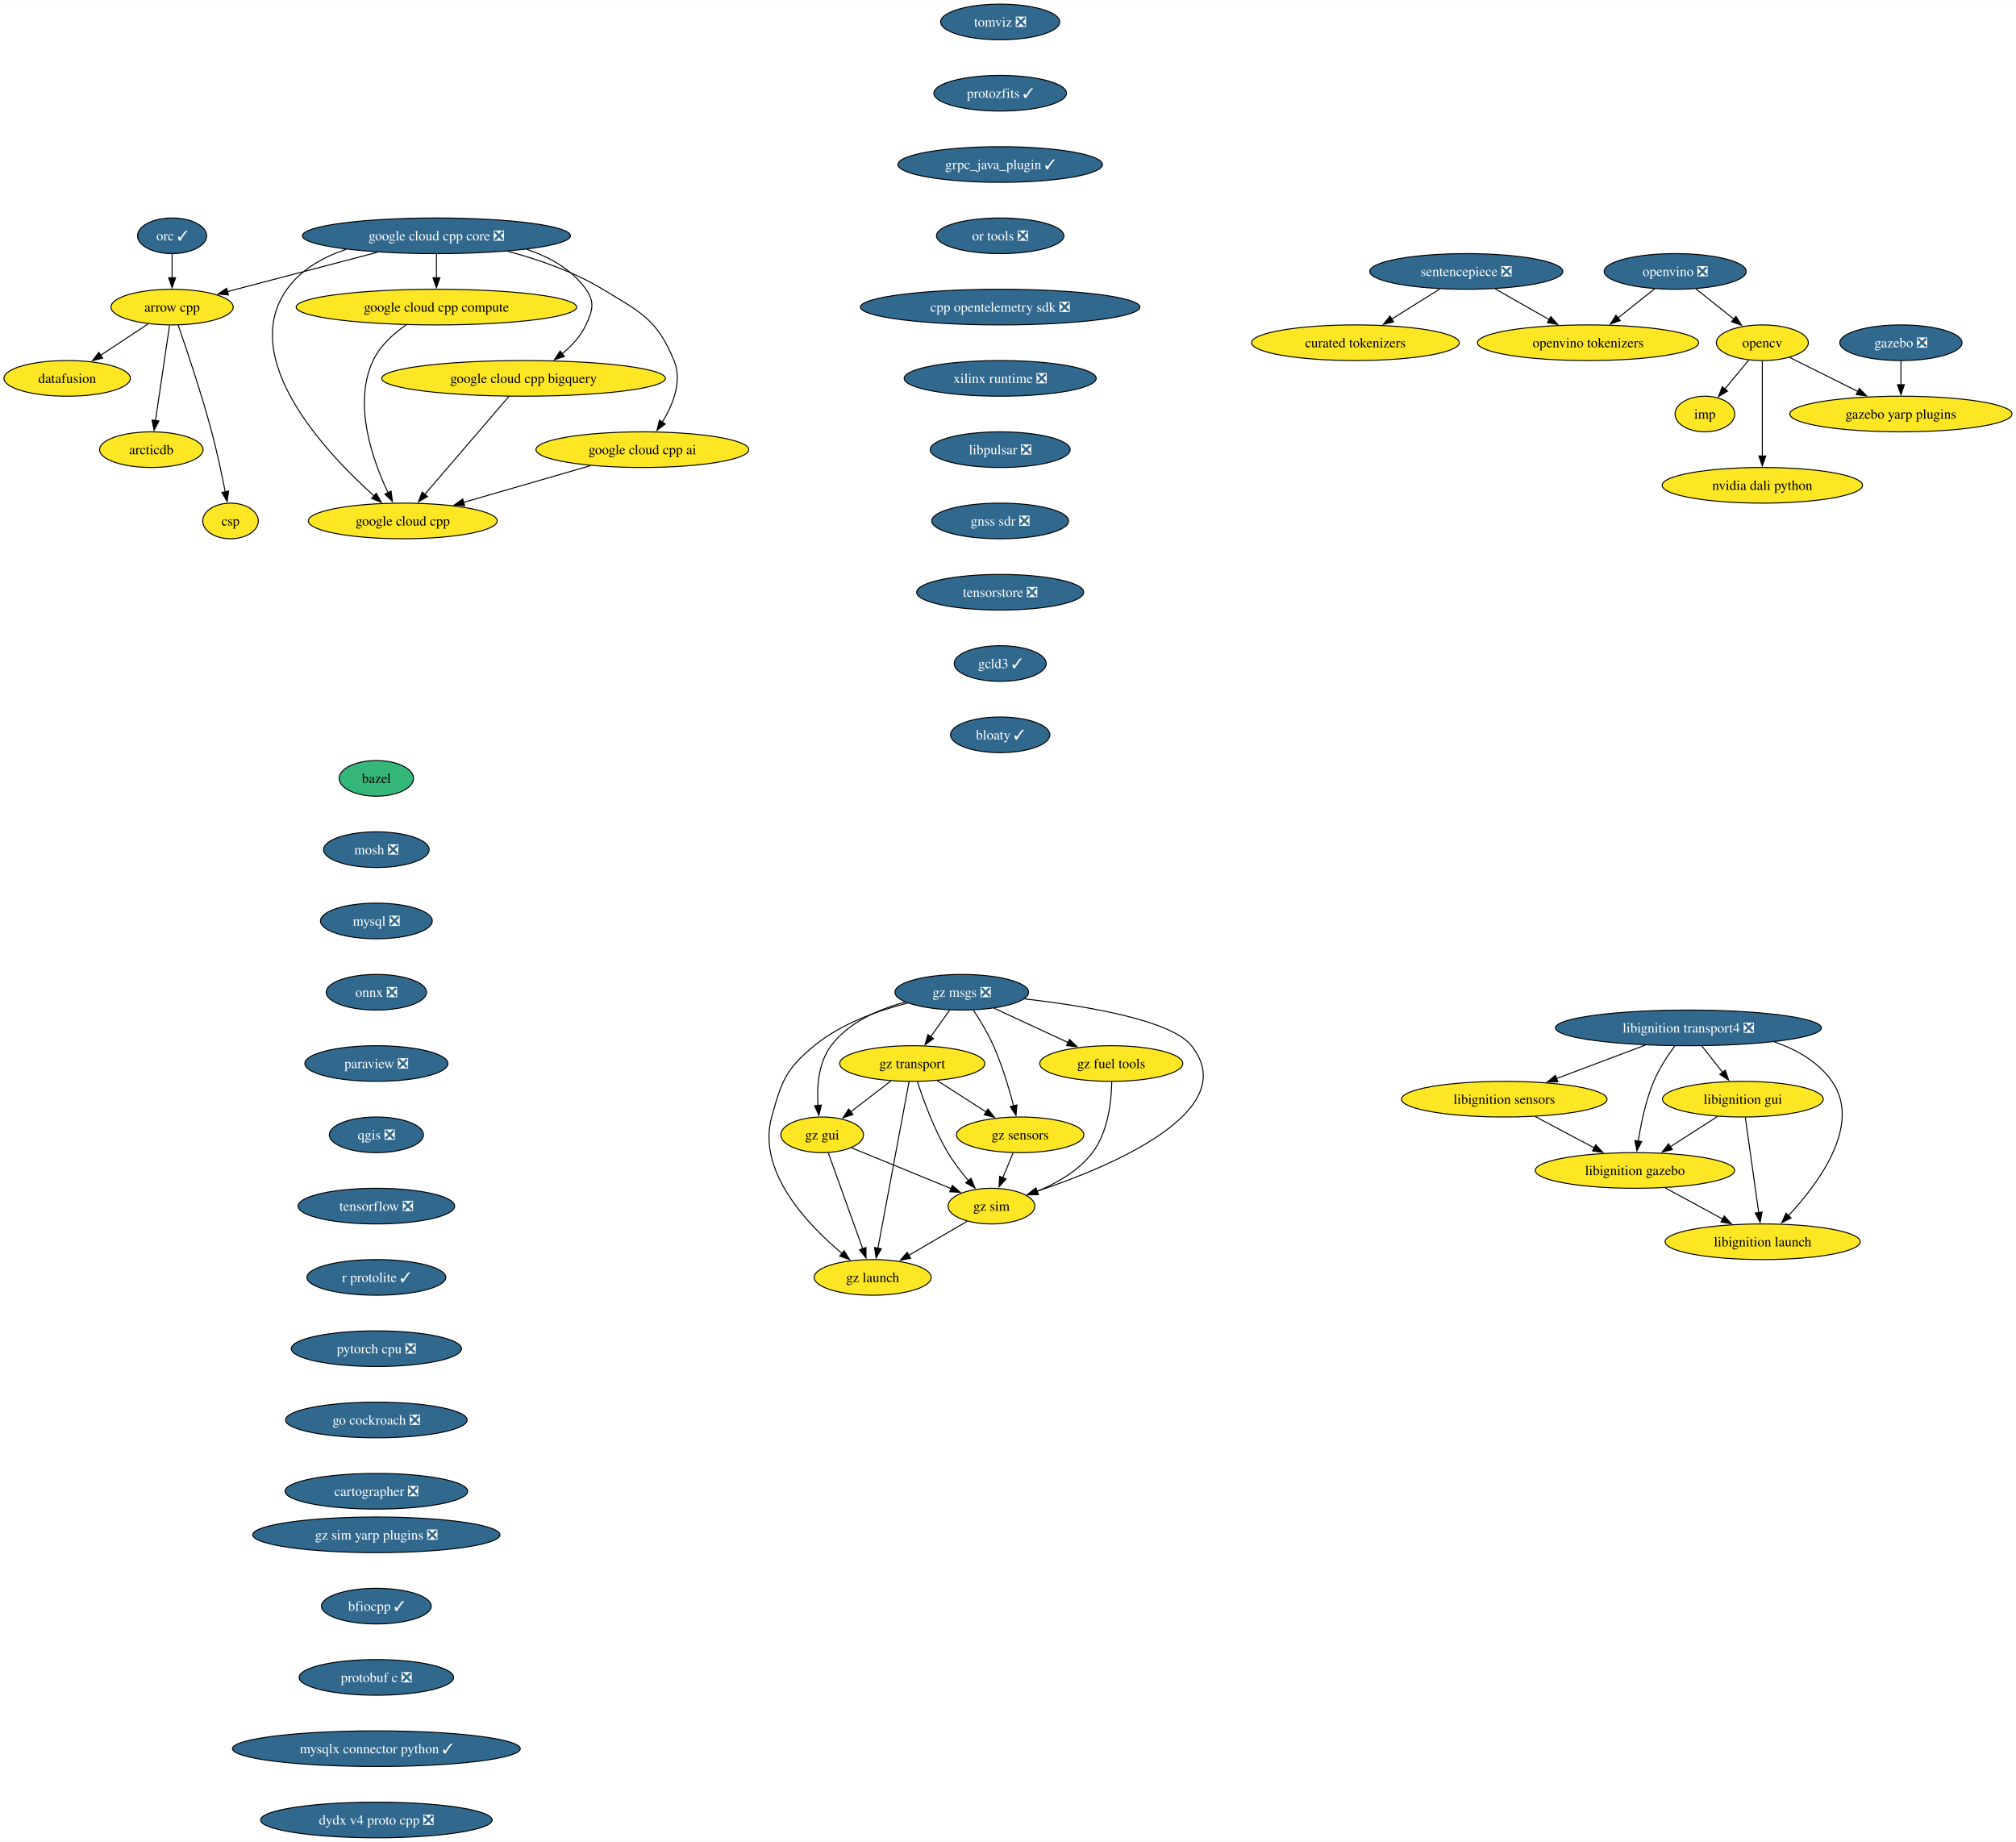
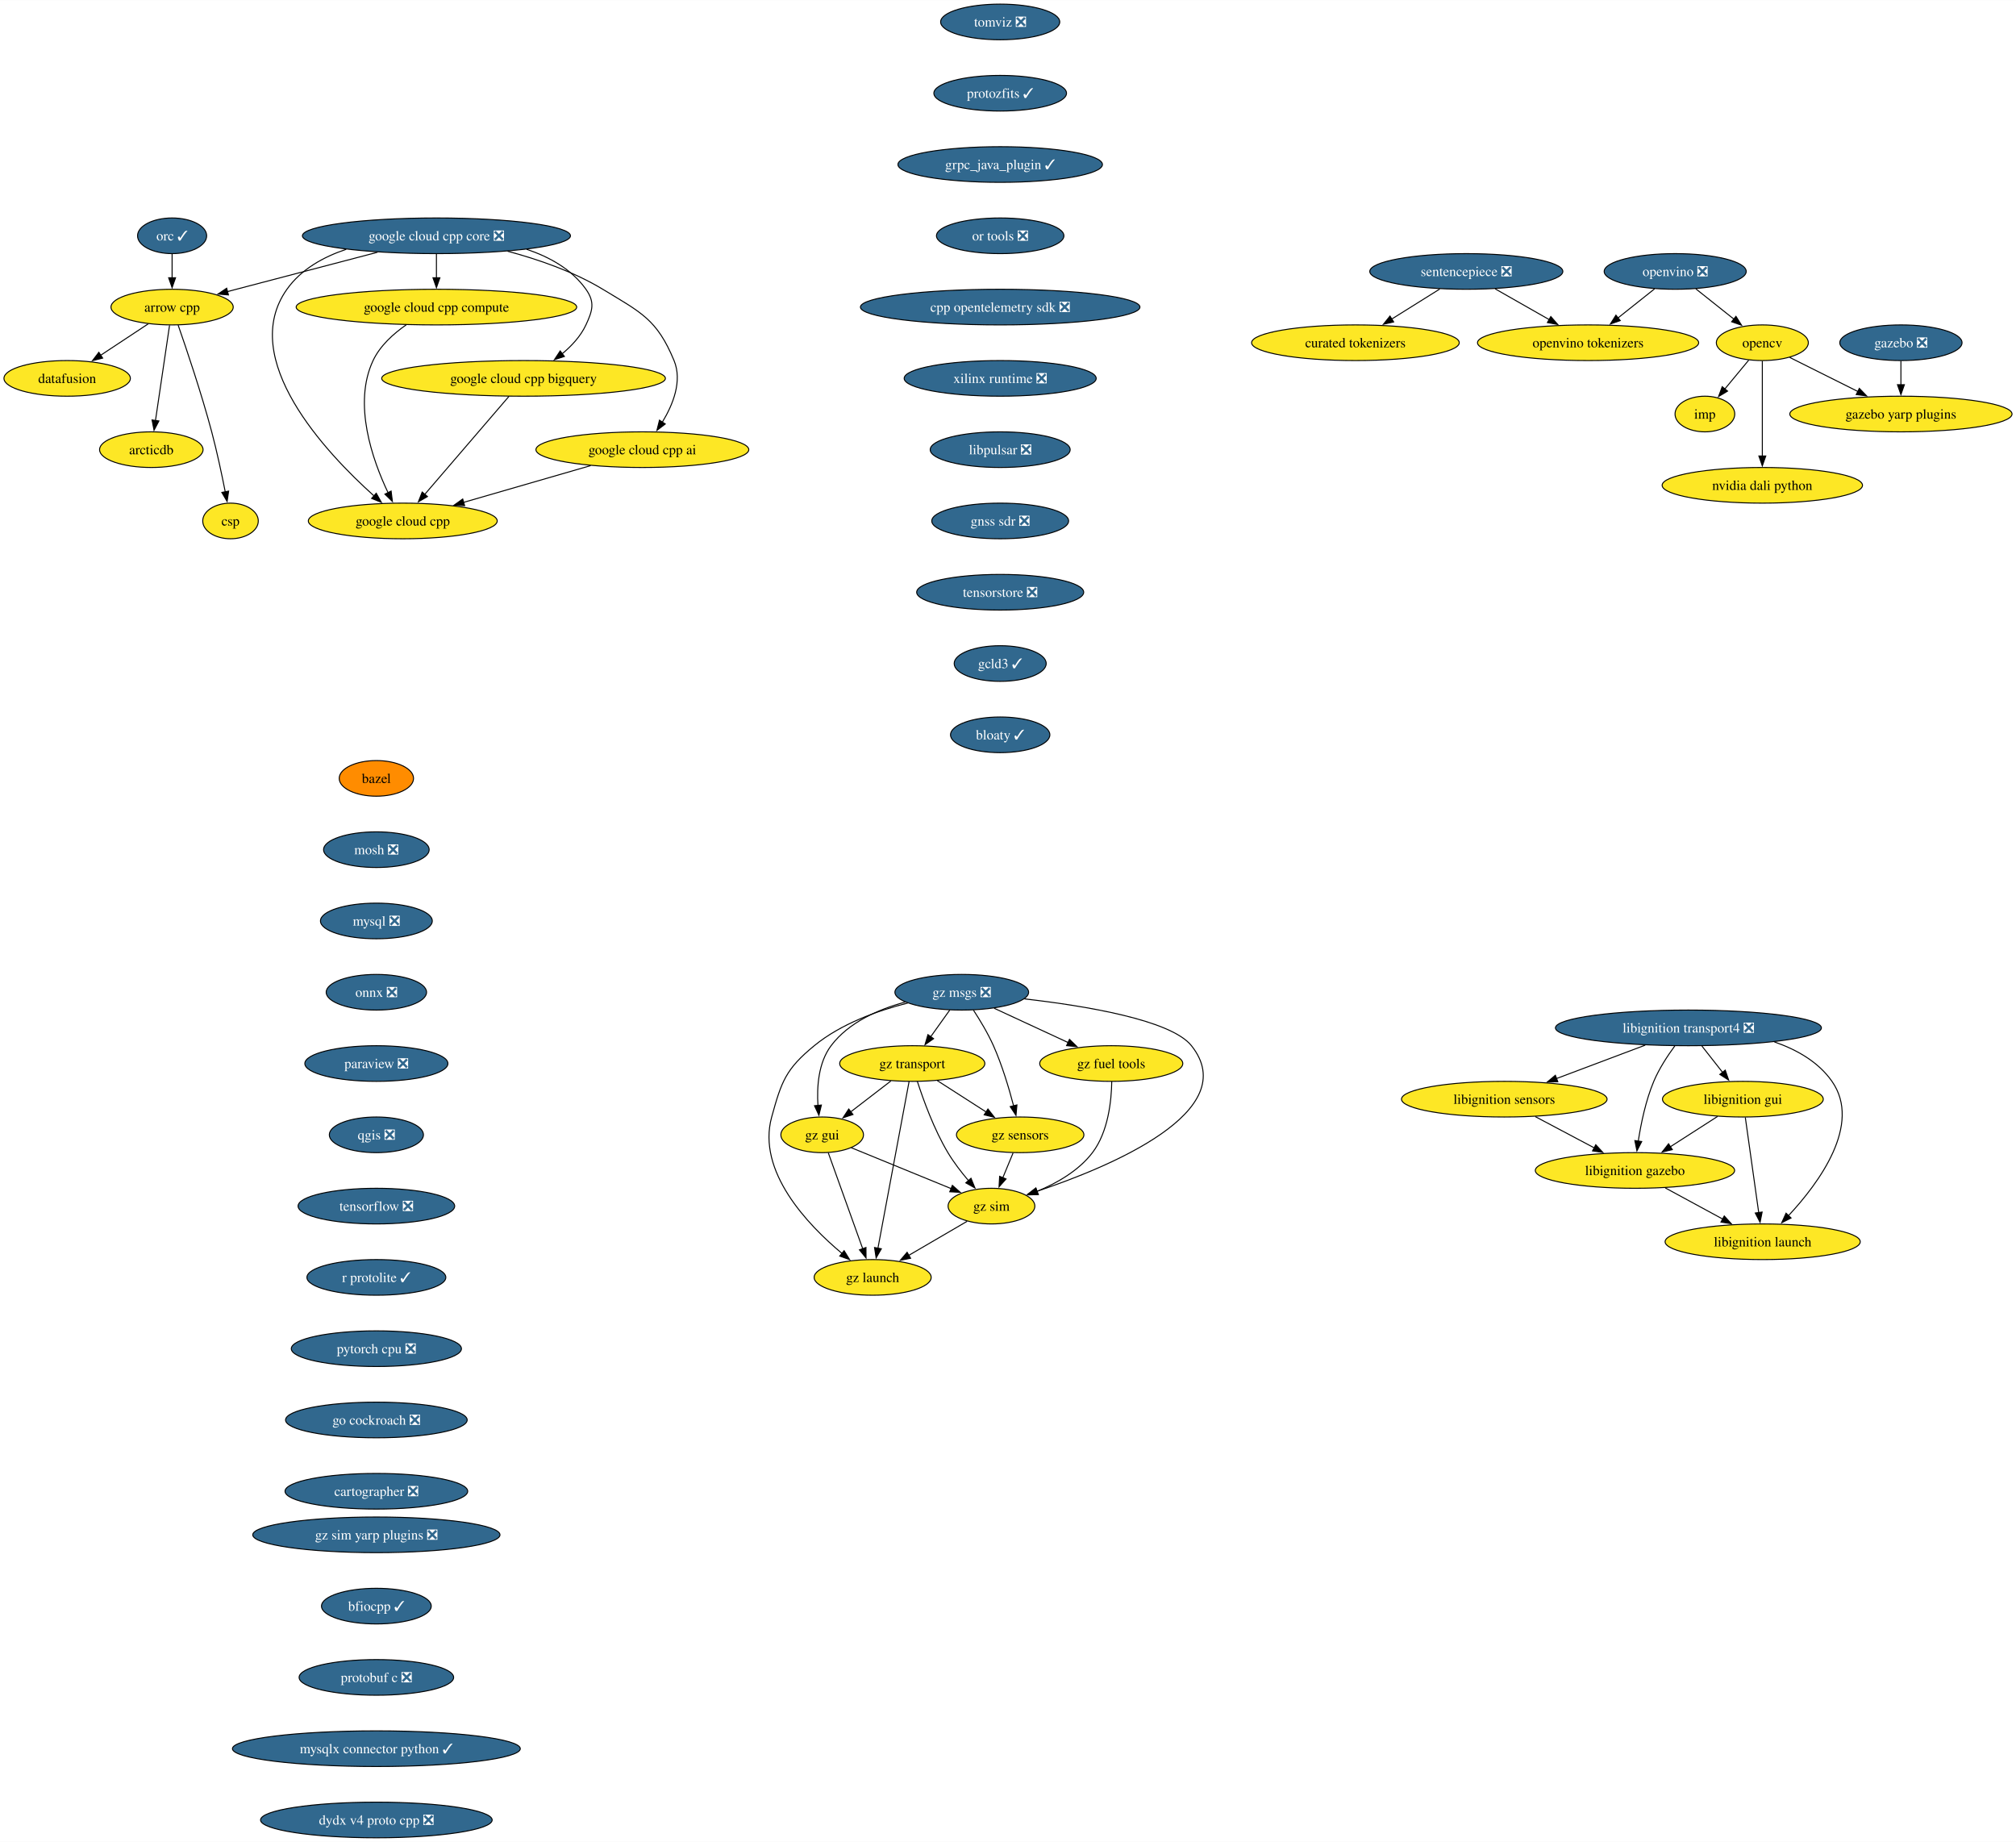
<svg xmlns="http://www.w3.org/2000/svg" xmlns:xlink="http://www.w3.org/1999/xlink" width="2036pt" height="1860pt" viewBox="0.00 0.00 2036.34 1860.00">
  <g id="graph0" class="graph" transform="scale(1 1) rotate(0) translate(4 1856)">
    <polygon fill="white" stroke="none" points="-4,4 -4,-1856 2032.34,-1856 2032.34,4 -4,4" />
    <g id="node1" class="node">
      <g id="a_node1">
        <a xlink:href="https://github.com/conda-forge/arrow-cpp-feedstock" xlink:title="arrow cpp">
          <ellipse fill="#fde725" stroke="black" cx="169.84" cy="-1546" rx="61.73" ry="18" />
          <text text-anchor="middle" x="169.84" y="-1541.33" font-family="Times,serif" font-size="14.00">arrow cpp</text>
        </a>
      </g>
    </g>
    <g id="node2" class="node">
      <g id="a_node2">
        <a xlink:href="https://github.com/conda-forge/datafusion-feedstock" xlink:title="datafusion">
          <ellipse fill="#fde725" stroke="black" cx="63.84" cy="-1474" rx="63.84" ry="18" />
          <text text-anchor="middle" x="63.84" y="-1469.33" font-family="Times,serif" font-size="14.00">datafusion</text>
        </a>
      </g>
    </g>
    <g id="edge1" class="edge">
      <path fill="none" stroke="black" d="M145.78,-1529.12C131.52,-1519.7 113.22,-1507.61 97.53,-1497.25" />
      <polygon fill="black" stroke="black" points="99.7,-1494.49 89.42,-1491.9 95.84,-1500.33 99.7,-1494.49" />
    </g>
    <g id="node3" class="node">
      <g id="a_node3">
        <a xlink:href="https://github.com/conda-forge/arcticdb-feedstock" xlink:title="arcticdb">
          <ellipse fill="#fde725" stroke="black" cx="148.84" cy="-1402" rx="52.26" ry="18" />
          <text text-anchor="middle" x="148.84" y="-1397.33" font-family="Times,serif" font-size="14.00">arcticdb</text>
        </a>
      </g>
    </g>
    <g id="edge2" class="edge">
      <path fill="none" stroke="black" d="M167.26,-1527.59C163.71,-1503.61 157.29,-1460.14 153.04,-1431.42" />
      <polygon fill="black" stroke="black" points="156.51,-1430.99 151.59,-1421.61 149.59,-1432.01 156.51,-1430.99" />
    </g>
    <g id="node4" class="node">
      <g id="a_node4">
        <a xlink:href="https://github.com/conda-forge/csp-feedstock" xlink:title="csp">
          <ellipse fill="#fde725" stroke="black" cx="228.84" cy="-1330" rx="28.06" ry="18" />
          <text text-anchor="middle" x="228.84" y="-1325.33" font-family="Times,serif" font-size="14.00">csp</text>
        </a>
      </g>
    </g>
    <g id="edge3" class="edge">
      <path fill="none" stroke="black" d="M175.95,-1527.77C184.31,-1503.81 199.47,-1458.97 209.84,-1420 215.18,-1399.9 220.05,-1376.94 223.52,-1359.38" />
      <polygon fill="black" stroke="black" points="226.94,-1360.15 225.41,-1349.67 220.07,-1358.82 226.94,-1360.15" />
    </g>
    <g id="node5" class="node">
      <g id="a_node5">
        <a xlink:href="https://github.com/conda-forge/bazel-feedstock" xlink:title="bazel">
-           <ellipse fill="#35b779" stroke="black" cx="376.17" cy="-1070" rx="37.53" ry="18" />
+           <ellipse fill="#ff8c00" stroke="black" cx="376.17" cy="-1070" rx="37.53" ry="18" />
          <text text-anchor="middle" x="376.17" y="-1065.33" font-family="Times,serif" font-size="14.00">bazel</text>
        </a>
      </g>
    </g>
    <g id="node6" class="node">
      <g id="a_node6">
        <a xlink:href="https://github.com/conda-forge/mosh-feedstock/pull/42" xlink:title="mosh ❎">
          <ellipse fill="#31688e" stroke="black" cx="376.17" cy="-998" rx="53.31" ry="18" />
          <text text-anchor="middle" x="376.17" y="-993.33" font-family="Times,serif" font-size="14.00" fill="white">mosh ❎</text>
        </a>
      </g>
    </g>
    <g id="node7" class="node">
      <g id="a_node7">
        <a xlink:href="https://github.com/conda-forge/mysql-feedstock/pull/107" xlink:title="mysql ❎">
          <ellipse fill="#31688e" stroke="black" cx="376.17" cy="-926" rx="56.47" ry="18" />
          <text text-anchor="middle" x="376.17" y="-921.33" font-family="Times,serif" font-size="14.00" fill="white">mysql ❎</text>
        </a>
      </g>
    </g>
    <g id="node8" class="node">
      <g id="a_node8">
        <a xlink:href="https://github.com/conda-forge/onnx-feedstock/pull/125" xlink:title="onnx ❎">
          <ellipse fill="#31688e" stroke="black" cx="376.17" cy="-854" rx="50.68" ry="18" />
          <text text-anchor="middle" x="376.17" y="-849.33" font-family="Times,serif" font-size="14.00" fill="white">onnx ❎</text>
        </a>
      </g>
    </g>
    <g id="node9" class="node">
      <g id="a_node9">
        <a xlink:href="https://github.com/conda-forge/paraview-feedstock/pull/269" xlink:title="paraview ❎">
          <ellipse fill="#31688e" stroke="black" cx="376.17" cy="-782" rx="72.25" ry="18" />
          <text text-anchor="middle" x="376.17" y="-777.33" font-family="Times,serif" font-size="14.00" fill="white">paraview ❎</text>
        </a>
      </g>
    </g>
    <g id="node14" class="node">
      <g id="a_node14">
        <a xlink:href="https://github.com/conda-forge/qgis-feedstock/pull/495" xlink:title="qgis ❎">
          <ellipse fill="#31688e" stroke="black" cx="376.17" cy="-710" rx="47.53" ry="18" />
          <text text-anchor="middle" x="376.17" y="-705.33" font-family="Times,serif" font-size="14.00" fill="white">qgis ❎</text>
        </a>
      </g>
    </g>
    <g id="node10" class="node">
      <g id="a_node10">
        <a xlink:href="https://github.com/conda-forge/opencv-feedstock" xlink:title="opencv">
          <ellipse fill="#fde725" stroke="black" cx="1776.1" cy="-1510" rx="46.47" ry="18" />
          <text text-anchor="middle" x="1776.1" y="-1505.33" font-family="Times,serif" font-size="14.00">opencv</text>
        </a>
      </g>
    </g>
    <g id="node11" class="node">
      <g id="a_node11">
        <a xlink:href="https://github.com/conda-forge/imp-feedstock" xlink:title="imp">
          <ellipse fill="#fde725" stroke="black" cx="1718.1" cy="-1438" rx="30.16" ry="18" />
          <text text-anchor="middle" x="1718.1" y="-1433.33" font-family="Times,serif" font-size="14.00">imp</text>
        </a>
      </g>
    </g>
    <g id="edge8" class="edge">
      <path fill="none" stroke="black" d="M1762.36,-1492.41C1755.15,-1483.71 1746.18,-1472.89 1738.2,-1463.26" />
      <polygon fill="black" stroke="black" points="1740.99,-1461.14 1731.92,-1455.68 1735.6,-1465.61 1740.99,-1461.14" />
    </g>
    <g id="node12" class="node">
      <g id="a_node12">
        <a xlink:href="https://github.com/conda-forge/gazebo-yarp-plugins-feedstock" xlink:title="gazebo yarp plugins">
          <ellipse fill="#fde725" stroke="black" cx="1916.1" cy="-1438" rx="112.24" ry="18" />
          <text text-anchor="middle" x="1916.1" y="-1433.33" font-family="Times,serif" font-size="14.00">gazebo yarp plugins</text>
        </a>
      </g>
    </g>
    <g id="edge9" class="edge">
      <path fill="none" stroke="black" d="M1803.76,-1495.17C1823.45,-1485.32 1850.31,-1471.89 1872.83,-1460.64" />
      <polygon fill="black" stroke="black" points="1874.09,-1463.92 1881.47,-1456.31 1870.96,-1457.66 1874.09,-1463.92" />
    </g>
    <g id="node13" class="node">
      <g id="a_node13">
        <a xlink:href="https://github.com/conda-forge/nvidia-dali-python-feedstock" xlink:title="nvidia dali python">
          <ellipse fill="#fde725" stroke="black" cx="1776.1" cy="-1366" rx="101.19" ry="18" />
          <text text-anchor="middle" x="1776.1" y="-1361.33" font-family="Times,serif" font-size="14.00">nvidia dali python</text>
        </a>
      </g>
    </g>
    <g id="edge10" class="edge">
      <path fill="none" stroke="black" d="M1776.1,-1491.59C1776.1,-1467.61 1776.1,-1424.14 1776.1,-1395.42" />
      <polygon fill="black" stroke="black" points="1779.6,-1395.62 1776.1,-1385.62 1772.6,-1395.62 1779.6,-1395.62" />
    </g>
    <g id="node15" class="node">
      <g id="a_node15">
        <a xlink:href="https://github.com/conda-forge/tensorflow-feedstock/pull/411" xlink:title="tensorflow ❎">
          <ellipse fill="#31688e" stroke="black" cx="376.17" cy="-638" rx="79.09" ry="18" />
          <text text-anchor="middle" x="376.17" y="-633.33" font-family="Times,serif" font-size="14.00" fill="white">tensorflow ❎</text>
        </a>
      </g>
    </g>
    <g id="node16" class="node">
      <g id="a_node16">
        <a xlink:href="https://github.com/conda-forge/r-protolite-feedstock/pull/46" xlink:title="r protolite ✓">
          <ellipse fill="#31688e" stroke="black" cx="376.17" cy="-566" rx="70.15" ry="18" />
          <text text-anchor="middle" x="376.17" y="-561.33" font-family="Times,serif" font-size="14.00" fill="white">r protolite ✓</text>
        </a>
      </g>
    </g>
    <g id="node17" class="node">
      <g id="a_node17">
        <a xlink:href="https://github.com/conda-forge/pytorch-cpu-feedstock/pull/310" xlink:title="pytorch cpu ❎">
          <ellipse fill="#31688e" stroke="black" cx="376.17" cy="-494" rx="85.93" ry="18" />
          <text text-anchor="middle" x="376.17" y="-489.32" font-family="Times,serif" font-size="14.00" fill="white">pytorch cpu ❎</text>
        </a>
      </g>
    </g>
    <g id="node18" class="node">
      <g id="a_node18">
        <a xlink:href="https://github.com/conda-forge/go-cockroach-feedstock/pull/30" xlink:title="go cockroach ❎">
          <ellipse fill="#31688e" stroke="black" cx="376.17" cy="-422" rx="91.72" ry="18" />
          <text text-anchor="middle" x="376.17" y="-417.32" font-family="Times,serif" font-size="14.00" fill="white">go cockroach ❎</text>
        </a>
      </g>
    </g>
    <g id="node27" class="node">
      <g id="a_node27">
        <a xlink:href="https://github.com/conda-forge/cartographer-feedstock/pull/73" xlink:title="cartographer ❎">
          <ellipse fill="#31688e" stroke="black" cx="376.17" cy="-350" rx="92.25" ry="18" />
          <text text-anchor="middle" x="376.17" y="-345.32" font-family="Times,serif" font-size="14.00" fill="white">cartographer ❎</text>
        </a>
      </g>
    </g>
    <g id="node19" class="node">
      <g id="a_node19">
        <a xlink:href="https://github.com/conda-forge/orc-feedstock/pull/82" xlink:title="orc ✓">
          <ellipse fill="#31688e" stroke="black" cx="169.84" cy="-1618" rx="34.9" ry="18" />
          <text text-anchor="middle" x="169.84" y="-1613.33" font-family="Times,serif" font-size="14.00" fill="white">orc ✓</text>
        </a>
      </g>
    </g>
    <g id="edge16" class="edge">
      <path fill="none" stroke="black" d="M169.84,-1599.7C169.84,-1592.41 169.84,-1583.73 169.84,-1575.54" />
      <polygon fill="black" stroke="black" points="173.34,-1575.62 169.84,-1565.62 166.34,-1575.62 173.34,-1575.62" />
    </g>
    <g id="node20" class="node">
      <g id="a_node20">
        <a xlink:href="https://github.com/conda-forge/libignition-transport4-feedstock/pull/104" xlink:title="libignition transport4 ❎">
          <ellipse fill="#31688e" stroke="black" cx="1701.46" cy="-818" rx="134.33" ry="18" />
          <text text-anchor="middle" x="1701.46" y="-813.33" font-family="Times,serif" font-size="14.00" fill="white">libignition transport4 ❎</text>
        </a>
      </g>
    </g>
    <g id="node21" class="node">
      <g id="a_node21">
        <a xlink:href="https://github.com/conda-forge/libignition-sensors-feedstock" xlink:title="libignition sensors">
          <ellipse fill="#fde725" stroke="black" cx="1515.46" cy="-746" rx="103.82" ry="18" />
          <text text-anchor="middle" x="1515.46" y="-741.33" font-family="Times,serif" font-size="14.00">libignition sensors</text>
        </a>
      </g>
    </g>
    <g id="edge17" class="edge">
      <path fill="none" stroke="black" d="M1657.85,-800.59C1631,-790.48 1596.42,-777.47 1568.05,-766.79" />
      <polygon fill="black" stroke="black" points="1569.53,-763.61 1558.94,-763.36 1567.06,-770.16 1569.53,-763.61" />
    </g>
    <g id="node22" class="node">
      <g id="a_node22">
        <a xlink:href="https://github.com/conda-forge/libignition-gui-feedstock" xlink:title="libignition gui">
          <ellipse fill="#fde725" stroke="black" cx="1756.46" cy="-746" rx="81.2" ry="18" />
          <text text-anchor="middle" x="1756.46" y="-741.33" font-family="Times,serif" font-size="14.00">libignition gui</text>
        </a>
      </g>
    </g>
    <g id="edge18" class="edge">
      <path fill="none" stroke="black" d="M1715.06,-799.7C1721.39,-791.64 1729.05,-781.89 1736.05,-772.98" />
      <polygon fill="black" stroke="black" points="1738.66,-775.32 1742.09,-765.29 1733.16,-771 1738.66,-775.32" />
    </g>
    <g id="node23" class="node">
      <g id="a_node23">
        <a xlink:href="https://github.com/conda-forge/libignition-gazebo-feedstock" xlink:title="libignition gazebo">
          <ellipse fill="#fde725" stroke="black" cx="1647.46" cy="-674" rx="100.66" ry="18" />
          <text text-anchor="middle" x="1647.46" y="-669.33" font-family="Times,serif" font-size="14.00">libignition gazebo</text>
        </a>
      </g>
    </g>
    <g id="edge19" class="edge">
      <path fill="none" stroke="black" d="M1687.71,-799.79C1680.4,-789.85 1671.83,-776.81 1666.46,-764 1658.37,-744.7 1653.57,-721.55 1650.81,-703.7" />
      <polygon fill="black" stroke="black" points="1654.28,-703.22 1649.43,-693.8 1647.35,-704.19 1654.28,-703.22" />
    </g>
    <g id="node24" class="node">
      <g id="a_node24">
        <a xlink:href="https://github.com/conda-forge/libignition-launch-feedstock" xlink:title="libignition launch">
          <ellipse fill="#fde725" stroke="black" cx="1776.46" cy="-602" rx="98.56" ry="18" />
          <text text-anchor="middle" x="1776.46" y="-597.33" font-family="Times,serif" font-size="14.00">libignition launch</text>
        </a>
      </g>
    </g>
    <g id="edge20" class="edge">
      <path fill="none" stroke="black" d="M1788.24,-803.85C1810.86,-796.05 1832.72,-783.66 1846.46,-764 1876.92,-720.43 1833.39,-661.5 1802.54,-628.36" />
      <polygon fill="black" stroke="black" points="1805.14,-626.01 1795.69,-621.21 1800.08,-630.85 1805.14,-626.01" />
    </g>
    <g id="edge21" class="edge">
      <path fill="none" stroke="black" d="M1546.75,-728.41C1564.58,-718.95 1587.15,-706.99 1606.4,-696.78" />
      <polygon fill="black" stroke="black" points="1607.87,-699.96 1615.07,-692.18 1604.59,-693.77 1607.87,-699.96" />
    </g>
    <g id="edge22" class="edge">
      <path fill="none" stroke="black" d="M1730.91,-728.59C1716.63,-719.42 1698.62,-707.85 1682.99,-697.81" />
      <polygon fill="black" stroke="black" points="1685.19,-695.07 1674.89,-692.61 1681.41,-700.96 1685.19,-695.07" />
    </g>
    <g id="edge23" class="edge">
      <path fill="none" stroke="black" d="M1758.92,-727.59C1762.29,-703.61 1768.41,-660.14 1772.46,-631.42" />
      <polygon fill="black" stroke="black" points="1775.91,-632 1773.84,-621.61 1768.98,-631.02 1775.91,-632" />
    </g>
    <g id="edge24" class="edge">
      <path fill="none" stroke="black" d="M1678.03,-656.41C1695.38,-647 1717.31,-635.1 1736.07,-624.92" />
      <polygon fill="black" stroke="black" points="1737.66,-628.04 1744.78,-620.19 1734.32,-621.89 1737.66,-628.04" />
    </g>
    <g id="node25" class="node">
      <g id="a_node25">
        <a xlink:href="https://github.com/conda-forge/gazebo-feedstock/pull/236" xlink:title="gazebo ❎">
          <ellipse fill="#31688e" stroke="black" cx="1916.1" cy="-1510" rx="61.73" ry="18" />
          <text text-anchor="middle" x="1916.1" y="-1505.33" font-family="Times,serif" font-size="14.00" fill="white">gazebo ❎</text>
        </a>
      </g>
    </g>
    <g id="edge25" class="edge">
      <path fill="none" stroke="black" d="M1916.1,-1491.7C1916.1,-1484.41 1916.1,-1475.73 1916.1,-1467.54" />
      <polygon fill="black" stroke="black" points="1919.6,-1467.62 1916.1,-1457.62 1912.6,-1467.62 1919.6,-1467.62" />
    </g>
    <g id="node26" class="node">
      <g id="a_node26">
        <a xlink:href="https://github.com/conda-forge/google-cloud-cpp-feedstock" xlink:title="google cloud cpp">
          <ellipse fill="#fde725" stroke="black" cx="402.84" cy="-1330" rx="95.4" ry="18" />
          <text text-anchor="middle" x="402.84" y="-1325.33" font-family="Times,serif" font-size="14.00">google cloud cpp</text>
        </a>
      </g>
    </g>
    <g id="node28" class="node">
      <g id="a_node28">
        <a xlink:href="https://github.com/conda-forge/sentencepiece-feedstock/pull/62" xlink:title="sentencepiece ❎">
          <ellipse fill="#31688e" stroke="black" cx="1477.1" cy="-1582" rx="97.51" ry="18" />
          <text text-anchor="middle" x="1477.1" y="-1577.33" font-family="Times,serif" font-size="14.00" fill="white">sentencepiece ❎</text>
        </a>
      </g>
    </g>
    <g id="node29" class="node">
      <g id="a_node29">
        <a xlink:href="https://github.com/conda-forge/openvino-tokenizers-feedstock" xlink:title="openvino tokenizers">
          <ellipse fill="#fde725" stroke="black" cx="1600.1" cy="-1510" rx="111.71" ry="18" />
          <text text-anchor="middle" x="1600.1" y="-1505.33" font-family="Times,serif" font-size="14.00">openvino tokenizers</text>
        </a>
      </g>
    </g>
    <g id="edge27" class="edge">
      <path fill="none" stroke="black" d="M1506.25,-1564.41C1522.67,-1555.06 1543.4,-1543.27 1561.2,-1533.14" />
      <polygon fill="black" stroke="black" points="1562.46,-1536.45 1569.42,-1528.46 1559,-1530.37 1562.46,-1536.45" />
    </g>
    <g id="node30" class="node">
      <g id="a_node30">
        <a xlink:href="https://github.com/conda-forge/curated-tokenizers-feedstock" xlink:title="curated tokenizers">
          <ellipse fill="#fde725" stroke="black" cx="1365.1" cy="-1510" rx="104.87" ry="18" />
          <text text-anchor="middle" x="1365.1" y="-1505.33" font-family="Times,serif" font-size="14.00">curated tokenizers</text>
        </a>
      </g>
    </g>
    <g id="edge28" class="edge">
      <path fill="none" stroke="black" d="M1450.27,-1564.23C1435.7,-1555.12 1417.46,-1543.72 1401.61,-1533.82" />
      <polygon fill="black" stroke="black" points="1403.72,-1531.01 1393.38,-1528.67 1400.01,-1536.94 1403.72,-1531.01" />
    </g>
    <g id="node31" class="node">
      <g id="a_node31">
        <a xlink:href="https://github.com/conda-forge/tomviz-feedstock/pull/70" xlink:title="tomviz ❎">
          <ellipse fill="#31688e" stroke="black" cx="1006.28" cy="-1834" rx="60.15" ry="18" />
          <text text-anchor="middle" x="1006.28" y="-1829.33" font-family="Times,serif" font-size="14.00" fill="white">tomviz ❎</text>
        </a>
      </g>
    </g>
    <g id="node32" class="node">
      <g id="a_node32">
        <a xlink:href="https://github.com/conda-forge/protozfits-feedstock/pull/46" xlink:title="protozfits ✓">
          <ellipse fill="#31688e" stroke="black" cx="1006.28" cy="-1762" rx="66.99" ry="18" />
          <text text-anchor="middle" x="1006.28" y="-1757.33" font-family="Times,serif" font-size="14.00" fill="white">protozfits ✓</text>
        </a>
      </g>
    </g>
    <g id="node33" class="node">
      <g id="a_node33">
        <a xlink:href="https://github.com/conda-forge/grpc_java_plugin-feedstock/pull/88" xlink:title="grpc_java_plugin ✓">
          <ellipse fill="#31688e" stroke="black" cx="1006.28" cy="-1690" rx="103.29" ry="18" />
          <text text-anchor="middle" x="1006.28" y="-1685.33" font-family="Times,serif" font-size="14.00" fill="white">grpc_java_plugin ✓</text>
        </a>
      </g>
    </g>
    <g id="node34" class="node">
      <g id="a_node34">
        <a xlink:href="https://github.com/conda-forge/or-tools-feedstock/pull/64" xlink:title="or tools ❎">
          <ellipse fill="#31688e" stroke="black" cx="1006.28" cy="-1618" rx="64.36" ry="18" />
          <text text-anchor="middle" x="1006.28" y="-1613.33" font-family="Times,serif" font-size="14.00" fill="white">or tools ❎</text>
        </a>
      </g>
    </g>
    <g id="node35" class="node">
      <g id="a_node35">
        <a xlink:href="https://github.com/conda-forge/cpp-opentelemetry-sdk-feedstock/pull/73" xlink:title="cpp opentelemetry sdk ❎">
          <ellipse fill="#31688e" stroke="black" cx="1006.28" cy="-1546" rx="141.17" ry="18" />
          <text text-anchor="middle" x="1006.28" y="-1541.33" font-family="Times,serif" font-size="14.00" fill="white">cpp opentelemetry sdk ❎</text>
        </a>
      </g>
    </g>
    <g id="node36" class="node">
      <g id="a_node36">
        <a xlink:href="https://github.com/conda-forge/xilinx-runtime-feedstock/pull/39" xlink:title="xilinx runtime ❎">
          <ellipse fill="#31688e" stroke="black" cx="1006.28" cy="-1474" rx="96.98" ry="18" />
          <text text-anchor="middle" x="1006.28" y="-1469.33" font-family="Times,serif" font-size="14.00" fill="white">xilinx runtime ❎</text>
        </a>
      </g>
    </g>
    <g id="node37" class="node">
      <g id="a_node37">
        <a xlink:href="https://github.com/conda-forge/libpulsar-feedstock/pull/24" xlink:title="libpulsar ❎">
          <ellipse fill="#31688e" stroke="black" cx="1006.28" cy="-1402" rx="70.68" ry="18" />
          <text text-anchor="middle" x="1006.28" y="-1397.33" font-family="Times,serif" font-size="14.00" fill="white">libpulsar ❎</text>
        </a>
      </g>
    </g>
    <g id="node46" class="node">
      <g id="a_node46">
        <a xlink:href="https://github.com/conda-forge/gnss-sdr-feedstock/pull/32" xlink:title="gnss sdr ❎">
          <ellipse fill="#31688e" stroke="black" cx="1006.28" cy="-1330" rx="69.1" ry="18" />
          <text text-anchor="middle" x="1006.28" y="-1325.33" font-family="Times,serif" font-size="14.00" fill="white">gnss sdr ❎</text>
        </a>
      </g>
    </g>
    <g id="node38" class="node">
      <g id="a_node38">
        <a xlink:href="https://github.com/conda-forge/gz-msgs-feedstock/pull/51" xlink:title="gz msgs ❎">
          <ellipse fill="#31688e" stroke="black" cx="967.47" cy="-854" rx="67.52" ry="18" />
          <text text-anchor="middle" x="967.47" y="-849.33" font-family="Times,serif" font-size="14.00" fill="white">gz msgs ❎</text>
        </a>
      </g>
    </g>
    <g id="node39" class="node">
      <g id="a_node39">
        <a xlink:href="https://github.com/conda-forge/gz-transport-feedstock" xlink:title="gz transport">
          <ellipse fill="#fde725" stroke="black" cx="917.47" cy="-782" rx="73.3" ry="18" />
          <text text-anchor="middle" x="917.47" y="-777.33" font-family="Times,serif" font-size="14.00">gz transport</text>
        </a>
      </g>
    </g>
    <g id="edge35" class="edge">
      <path fill="none" stroke="black" d="M955.36,-836.05C949.59,-827.97 942.55,-818.12 936.12,-809.11" />
      <polygon fill="black" stroke="black" points="939,-807.12 930.34,-801.02 933.3,-811.19 939,-807.12" />
    </g>
    <g id="node40" class="node">
      <g id="a_node40">
        <a xlink:href="https://github.com/conda-forge/gz-fuel-tools-feedstock" xlink:title="gz fuel tools">
          <ellipse fill="#fde725" stroke="black" cx="1118.47" cy="-782" rx="72.25" ry="18" />
          <text text-anchor="middle" x="1118.47" y="-777.33" font-family="Times,serif" font-size="14.00">gz fuel tools</text>
        </a>
      </g>
    </g>
    <g id="edge36" class="edge">
      <path fill="none" stroke="black" d="M1000.23,-837.81C1022.14,-827.65 1051.22,-814.18 1075.05,-803.13" />
      <polygon fill="black" stroke="black" points="1076.27,-806.42 1083.87,-799.04 1073.33,-800.07 1076.27,-806.42" />
    </g>
    <g id="node41" class="node">
      <g id="a_node41">
        <a xlink:href="https://github.com/conda-forge/gz-gui-feedstock" xlink:title="gz gui">
          <ellipse fill="#fde725" stroke="black" cx="826.47" cy="-710" rx="41.74" ry="18" />
          <text text-anchor="middle" x="826.47" y="-705.33" font-family="Times,serif" font-size="14.00">gz gui</text>
        </a>
      </g>
    </g>
    <g id="edge37" class="edge">
      <path fill="none" stroke="black" d="M910.37,-844.07C883.4,-836.81 853.28,-823.68 835.47,-800 822.62,-782.92 820.98,-758.47 822.22,-739.53" />
      <polygon fill="black" stroke="black" points="825.68,-740.08 823.17,-729.78 818.72,-739.39 825.68,-740.08" />
    </g>
    <g id="node42" class="node">
      <g id="a_node42">
        <a xlink:href="https://github.com/conda-forge/gz-sensors-feedstock" xlink:title="gz sensors">
          <ellipse fill="#fde725" stroke="black" cx="1026.47" cy="-710" rx="64.36" ry="18" />
          <text text-anchor="middle" x="1026.47" y="-705.33" font-family="Times,serif" font-size="14.00">gz sensors</text>
        </a>
      </g>
    </g>
    <g id="edge38" class="edge">
      <path fill="none" stroke="black" d="M979.27,-835.93C985.87,-825.82 993.87,-812.57 999.47,-800 1008.21,-780.37 1015.16,-757.1 1019.82,-739.28" />
      <polygon fill="black" stroke="black" points="1023.19,-740.2 1022.24,-729.65 1016.4,-738.5 1023.19,-740.2" />
    </g>
    <g id="node43" class="node">
      <g id="a_node43">
        <a xlink:href="https://github.com/conda-forge/gz-sim-feedstock" xlink:title="gz sim">
          <ellipse fill="#fde725" stroke="black" cx="997.47" cy="-638" rx="43.84" ry="18" />
          <text text-anchor="middle" x="997.47" y="-633.33" font-family="Times,serif" font-size="14.00">gz sim</text>
        </a>
      </g>
    </g>
    <g id="edge39" class="edge">
      <path fill="none" stroke="black" d="M1030.75,-847.3C1092.05,-840.31 1178.7,-826.05 1199.47,-800 1252.23,-733.83 1117.43,-677.72 1042.93,-652.8" />
      <polygon fill="black" stroke="black" points="1044.43,-649.61 1033.84,-649.83 1042.25,-656.27 1044.43,-649.61" />
    </g>
    <g id="node44" class="node">
      <g id="a_node44">
        <a xlink:href="https://github.com/conda-forge/gz-launch-feedstock" xlink:title="gz launch">
          <ellipse fill="#fde725" stroke="black" cx="877.47" cy="-566" rx="59.1" ry="18" />
          <text text-anchor="middle" x="877.47" y="-561.33" font-family="Times,serif" font-size="14.00">gz launch</text>
        </a>
      </g>
    </g>
    <g id="edge40" class="edge">
      <path fill="none" stroke="black" d="M912.99,-843.13C882.6,-835.44 845.53,-822.2 818.47,-800 789.65,-776.36 785.38,-763.93 775.47,-728 760.34,-673.16 811.54,-619.36 846.8,-589.94" />
      <polygon fill="black" stroke="black" points="848.62,-592.97 854.19,-583.95 844.22,-587.53 848.62,-592.97" />
    </g>
    <g id="edge41" class="edge">
      <path fill="none" stroke="black" d="M895.9,-764.41C883.81,-755.11 868.56,-743.38 855.43,-733.28" />
      <polygon fill="black" stroke="black" points="857.58,-730.52 847.52,-727.2 853.32,-736.07 857.58,-730.52" />
    </g>
    <g id="edge42" class="edge">
      <path fill="none" stroke="black" d="M942.75,-764.76C957.44,-755.33 976.14,-743.32 992.15,-733.04" />
      <polygon fill="black" stroke="black" points="993.9,-736.07 1000.43,-727.72 990.12,-730.18 993.9,-736.07" />
    </g>
    <g id="edge43" class="edge">
      <path fill="none" stroke="black" d="M922.64,-763.87C928.62,-745.39 939.45,-715.46 953.47,-692 959.39,-682.1 967.09,-672.13 974.4,-663.55" />
      <polygon fill="black" stroke="black" points="976.79,-666.13 980.78,-656.32 971.54,-661.5 976.79,-666.13" />
    </g>
    <g id="edge44" class="edge">
      <path fill="none" stroke="black" d="M914.26,-763.85C907.4,-727.14 891.24,-640.66 882.8,-595.53" />
      <polygon fill="black" stroke="black" points="886.24,-594.91 880.97,-585.72 879.36,-596.19 886.24,-594.91" />
    </g>
    <g id="edge45" class="edge">
      <path fill="none" stroke="black" d="M1118.97,-763.82C1118.67,-744.47 1115.46,-712.99 1099.47,-692 1085.53,-673.7 1063.46,-661.13 1043.41,-652.85" />
      <polygon fill="black" stroke="black" points="1044.85,-649.65 1034.26,-649.33 1042.34,-656.19 1044.85,-649.65" />
    </g>
    <g id="edge46" class="edge">
      <path fill="none" stroke="black" d="M855.86,-696.97C883.71,-685.57 925.77,-668.35 956.82,-655.64" />
      <polygon fill="black" stroke="black" points="957.98,-658.95 965.91,-651.92 955.33,-652.47 957.98,-658.95" />
    </g>
    <g id="edge47" class="edge">
      <path fill="none" stroke="black" d="M832.62,-691.87C841.27,-667.78 857.14,-623.6 867.49,-594.77" />
      <polygon fill="black" stroke="black" points="870.7,-596.21 870.78,-585.61 864.11,-593.84 870.7,-596.21" />
    </g>
    <g id="edge48" class="edge">
      <path fill="none" stroke="black" d="M1019.3,-691.7C1016.17,-684.15 1012.43,-675.12 1008.94,-666.68" />
      <polygon fill="black" stroke="black" points="1012.19,-665.4 1005.13,-657.5 1005.73,-668.08 1012.19,-665.4" />
    </g>
    <g id="edge49" class="edge">
      <path fill="none" stroke="black" d="M972.89,-622.67C955.92,-612.77 933.06,-599.43 913.97,-588.29" />
      <polygon fill="black" stroke="black" points="915.8,-585.31 905.4,-583.29 912.27,-591.36 915.8,-585.31" />
    </g>
    <g id="node45" class="node">
      <g id="a_node45">
        <a xlink:href="https://github.com/conda-forge/openvino-feedstock/pull/117" xlink:title="openvino ❎">
          <ellipse fill="#31688e" stroke="black" cx="1688.1" cy="-1582" rx="71.73" ry="18" />
          <text text-anchor="middle" x="1688.1" y="-1577.33" font-family="Times,serif" font-size="14.00" fill="white">openvino ❎</text>
        </a>
      </g>
    </g>
    <g id="edge50" class="edge">
      <path fill="none" stroke="black" d="M1708.96,-1564.41C1720.49,-1555.24 1734.99,-1543.7 1747.56,-1533.7" />
      <polygon fill="black" stroke="black" points="1749.47,-1536.66 1755.12,-1527.69 1745.11,-1531.18 1749.47,-1536.66" />
    </g>
    <g id="edge51" class="edge">
      <path fill="none" stroke="black" d="M1667.25,-1564.41C1656.23,-1555.65 1642.51,-1544.73 1630.34,-1535.06" />
      <polygon fill="black" stroke="black" points="1632.61,-1532.38 1622.6,-1528.9 1628.25,-1537.86 1632.61,-1532.38" />
    </g>
    <g id="node47" class="node">
      <g id="a_node47">
        <a xlink:href="https://github.com/conda-forge/tensorstore-feedstock/pull/52" xlink:title="tensorstore ❎">
          <ellipse fill="#31688e" stroke="black" cx="1006.28" cy="-1258" rx="84.35" ry="18" />
          <text text-anchor="middle" x="1006.28" y="-1253.33" font-family="Times,serif" font-size="14.00" fill="white">tensorstore ❎</text>
        </a>
      </g>
    </g>
    <g id="node48" class="node">
      <g id="a_node48">
        <a xlink:href="https://github.com/conda-forge/gcld3-feedstock/pull/15" xlink:title="gcld3 ✓">
          <ellipse fill="#31688e" stroke="black" cx="1006.28" cy="-1186" rx="46.47" ry="18" />
          <text text-anchor="middle" x="1006.28" y="-1181.33" font-family="Times,serif" font-size="14.00" fill="white">gcld3 ✓</text>
        </a>
      </g>
    </g>
    <g id="node49" class="node">
      <g id="a_node49">
        <a xlink:href="https://github.com/conda-forge/bloaty-feedstock/pull/6" xlink:title="bloaty ✓">
          <ellipse fill="#31688e" stroke="black" cx="1006.28" cy="-1114" rx="50.16" ry="18" />
          <text text-anchor="middle" x="1006.28" y="-1109.33" font-family="Times,serif" font-size="14.00" fill="white">bloaty ✓</text>
        </a>
      </g>
    </g>
    <g id="node50" class="node">
      <g id="a_node50">
        <a xlink:href="https://github.com/conda-forge/google-cloud-cpp-core-feedstock/pull/30" xlink:title="google cloud cpp core ❎">
          <ellipse fill="#31688e" stroke="black" cx="436.84" cy="-1618" rx="135.39" ry="18" />
          <text text-anchor="middle" x="436.84" y="-1613.33" font-family="Times,serif" font-size="14.00" fill="white">google cloud cpp core ❎</text>
        </a>
      </g>
    </g>
    <g id="edge56" class="edge">
      <path fill="none" stroke="black" d="M377.25,-1601.38C331.91,-1589.49 269.96,-1573.25 225.59,-1561.62" />
      <polygon fill="black" stroke="black" points="226.74,-1558.3 216.18,-1559.15 224.96,-1565.07 226.74,-1558.3" />
    </g>
    <g id="edge57" class="edge">
      <path fill="none" stroke="black" d="M345.76,-1604.39C322.49,-1596.58 300.05,-1584.06 285.84,-1564 236.06,-1493.77 324.79,-1399.31 373.72,-1355.37" />
      <polygon fill="black" stroke="black" points="376.03,-1358.01 381.22,-1348.77 371.4,-1352.75 376.03,-1358.01" />
    </g>
    <g id="node51" class="node">
      <g id="a_node51">
        <a xlink:href="https://github.com/conda-forge/google-cloud-cpp-compute-feedstock" xlink:title="google cloud cpp compute">
          <ellipse fill="#fde725" stroke="black" cx="436.84" cy="-1546" rx="141.7" ry="18" />
          <text text-anchor="middle" x="436.84" y="-1541.33" font-family="Times,serif" font-size="14.00">google cloud cpp compute</text>
        </a>
      </g>
    </g>
    <g id="edge58" class="edge">
      <path fill="none" stroke="black" d="M436.84,-1599.7C436.84,-1592.41 436.84,-1583.73 436.84,-1575.54" />
      <polygon fill="black" stroke="black" points="440.34,-1575.62 436.84,-1565.62 433.34,-1575.62 440.34,-1575.62" />
    </g>
    <g id="node52" class="node">
      <g id="a_node52">
        <a xlink:href="https://github.com/conda-forge/google-cloud-cpp-bigquery-feedstock" xlink:title="google cloud cpp bigquery">
          <ellipse fill="#fde725" stroke="black" cx="524.84" cy="-1474" rx="143.28" ry="18" />
          <text text-anchor="middle" x="524.84" y="-1469.33" font-family="Times,serif" font-size="14.00">google cloud cpp bigquery</text>
        </a>
      </g>
    </g>
    <g id="edge59" class="edge">
      <path fill="none" stroke="black" d="M527.91,-1604.39C551.18,-1596.58 573.62,-1584.06 587.84,-1564 597.09,-1550.95 594.59,-1542.51 587.84,-1528 582.52,-1516.59 573.41,-1506.76 563.75,-1498.77" />
      <polygon fill="black" stroke="black" points="566.08,-1496.15 556.01,-1492.88 561.84,-1501.72 566.08,-1496.15" />
    </g>
    <g id="node53" class="node">
      <g id="a_node53">
        <a xlink:href="https://github.com/conda-forge/google-cloud-cpp-ai-feedstock" xlink:title="google cloud cpp ai">
          <ellipse fill="#fde725" stroke="black" cx="644.84" cy="-1402" rx="107.5" ry="18" />
          <text text-anchor="middle" x="644.84" y="-1397.33" font-family="Times,serif" font-size="14.00">google cloud cpp ai</text>
        </a>
      </g>
    </g>
    <g id="edge60" class="edge">
      <path fill="none" stroke="black" d="M508.71,-1602.43C539.74,-1594.14 575.55,-1581.77 604.84,-1564 643.52,-1540.52 659.52,-1533.81 676.84,-1492 685.38,-1471.36 675.81,-1447.52 664.96,-1429.71" />
      <polygon fill="black" stroke="black" points="667.98,-1427.94 659.56,-1421.51 662.13,-1431.79 667.98,-1427.94" />
    </g>
    <g id="edge61" class="edge">
      <path fill="none" stroke="black" d="M406.4,-1528.14C393.53,-1519.23 379.9,-1507.01 372.84,-1492 352.29,-1448.31 372.2,-1391.74 387.93,-1358.61" />
      <polygon fill="black" stroke="black" points="391.06,-1360.19 392.37,-1349.67 384.79,-1357.07 391.06,-1360.19" />
    </g>
    <g id="edge62" class="edge">
      <path fill="none" stroke="black" d="M510.12,-1455.87C488.96,-1431.24 449.78,-1385.64 425.07,-1356.88" />
      <polygon fill="black" stroke="black" points="427.76,-1354.64 418.59,-1349.34 422.45,-1359.2 427.76,-1354.64" />
    </g>
    <g id="edge63" class="edge">
      <path fill="none" stroke="black" d="M592.62,-1385.9C554.9,-1374.99 503.82,-1360.21 464.16,-1348.74" />
      <polygon fill="black" stroke="black" points="465.33,-1345.43 454.75,-1346.02 463.38,-1352.16 465.33,-1345.43" />
    </g>
    <g id="node54" class="node">
      <g id="a_node54">
        <a xlink:href="https://github.com/conda-forge/gz-sim-yarp-plugins-feedstock/pull/16" xlink:title="gz sim yarp plugins ❎">
          <ellipse fill="#31688e" stroke="black" cx="376.17" cy="-306" rx="124.86" ry="18" />
          <text text-anchor="middle" x="376.17" y="-301.32" font-family="Times,serif" font-size="14.00" fill="white">gz sim yarp plugins ❎</text>
        </a>
      </g>
    </g>
    <g id="node55" class="node">
      <g id="a_node55">
        <a xlink:href="https://github.com/conda-forge/bfiocpp-feedstock/pull/12" xlink:title="bfiocpp ✓">
          <ellipse fill="#31688e" stroke="black" cx="376.17" cy="-234" rx="55.42" ry="18" />
          <text text-anchor="middle" x="376.17" y="-229.32" font-family="Times,serif" font-size="14.00" fill="white">bfiocpp ✓</text>
        </a>
      </g>
    </g>
    <g id="node56" class="node">
      <g id="a_node56">
        <a xlink:href="https://github.com/conda-forge/protobuf-c-feedstock/pull/5" xlink:title="protobuf c ❎">
          <ellipse fill="#31688e" stroke="black" cx="376.17" cy="-162" rx="78.04" ry="18" />
          <text text-anchor="middle" x="376.17" y="-157.32" font-family="Times,serif" font-size="14.00" fill="white">protobuf c ❎</text>
        </a>
      </g>
    </g>
    <g id="node57" class="node">
      <g id="a_node57">
        <a xlink:href="https://github.com/conda-forge/mysqlx-connector-python-feedstock/pull/10" xlink:title="mysqlx connector python ✓">
          <ellipse fill="#31688e" stroke="black" cx="376.17" cy="-90" rx="145.38" ry="18" />
          <text text-anchor="middle" x="376.17" y="-85.33" font-family="Times,serif" font-size="14.00" fill="white">mysqlx connector python ✓</text>
        </a>
      </g>
    </g>
    <g id="node58" class="node">
      <g id="a_node58">
        <a xlink:href="https://github.com/conda-forge/dydx-v4-proto-cpp-feedstock/pull/4" xlink:title="dydx v4 proto cpp ❎">
          <ellipse fill="#31688e" stroke="black" cx="376.17" cy="-18" rx="116.97" ry="18" />
          <text text-anchor="middle" x="376.17" y="-13.32" font-family="Times,serif" font-size="14.00" fill="white">dydx v4 proto cpp ❎</text>
        </a>
      </g>
    </g>
  </g>
</svg>
